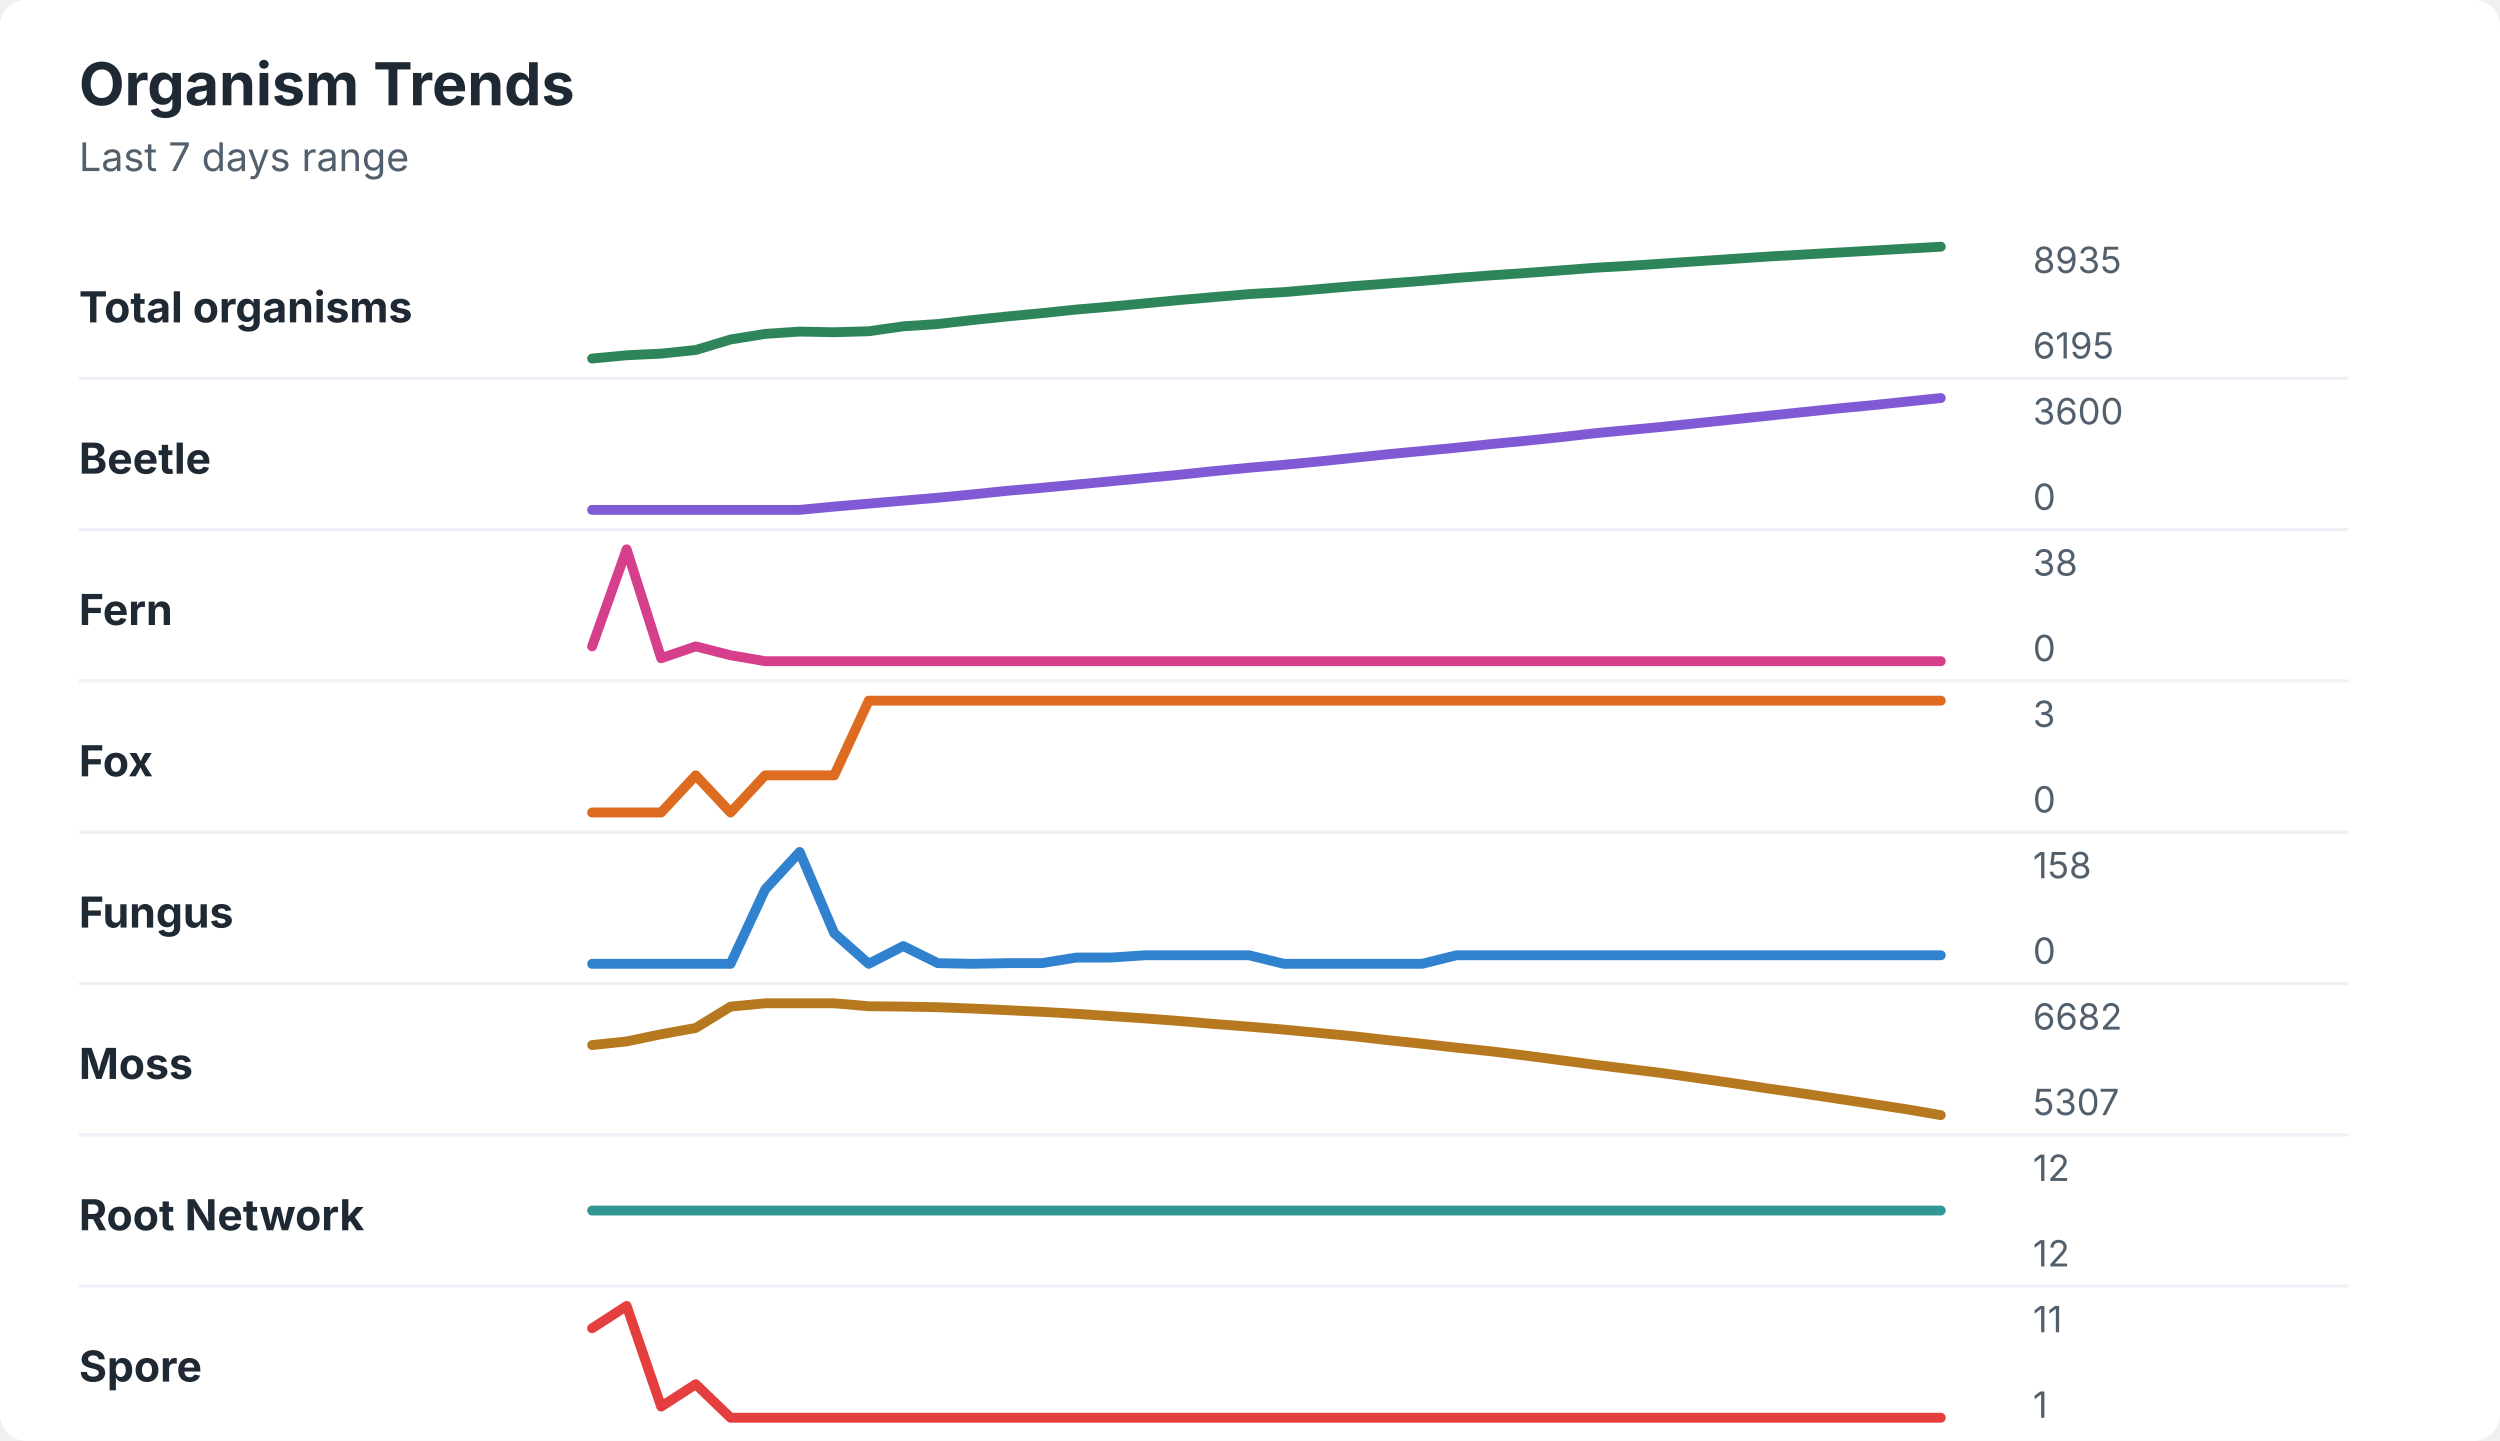
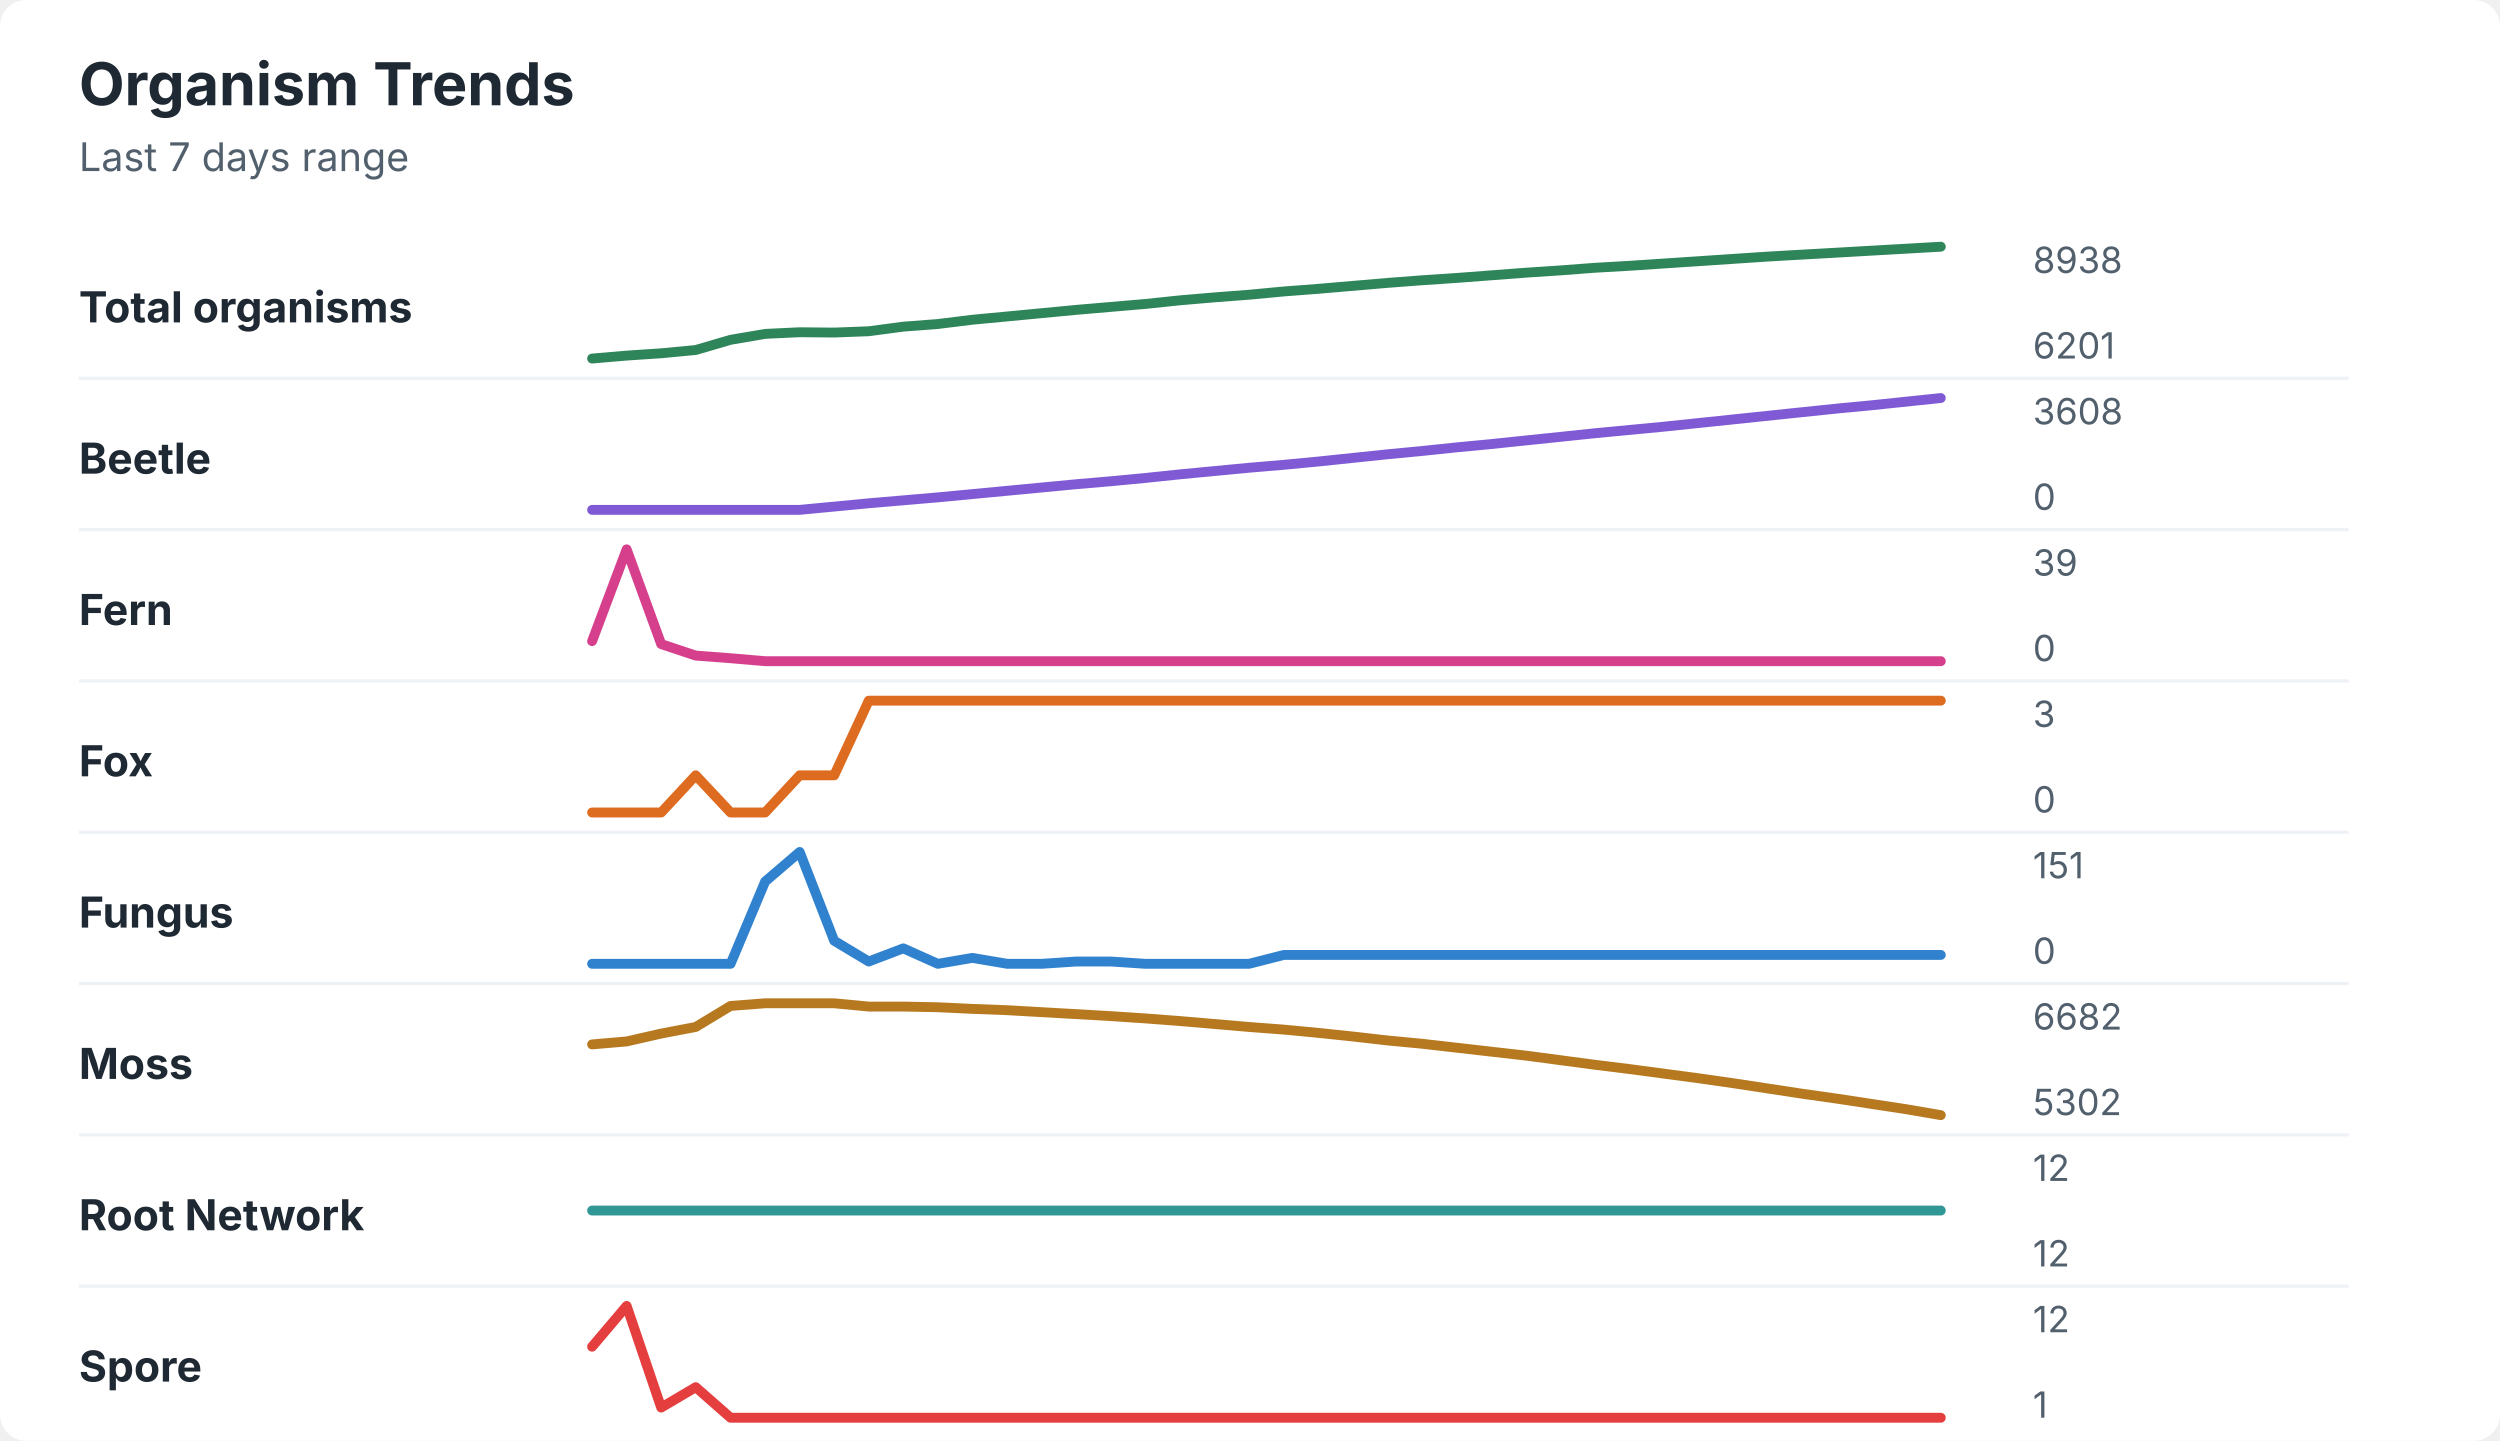
<svg xmlns="http://www.w3.org/2000/svg" width="760" height="438" viewBox="0 0 760 438" role="img" aria-labelledby="title desc">
  <rect width="760" height="438" rx="8" fill="#ffffff" />
  <style>
    text { font-family: -apple-system, BlinkMacSystemFont, "Segoe UI", sans-serif; }
    .title { font-size: 18px; font-weight: 700; fill: #1f2933; }
    .subtitle { font-size: 12px; fill: #52606d; }
    .label { font-size: 13px; font-weight: 650; fill: #1f2933; }
    .axis-value { font-size: 11px; fill: #52606d; }
    .separator { stroke: #eef2f7; stroke-width: 1; }
  </style>
  <text x="24" y="32" class="title">Organism Trends</text>
  <text x="24" y="52" class="subtitle">Last 7 days range</text>
  <text x="24" y="98" class="label">Total organisms</text>
-   <polyline points="180.0,109.0 190.5,108.0 201.0,107.5 211.5,106.4 222.1,103.2 232.6,101.5 243.1,100.8 253.6,101.0 264.1,100.7 274.6,99.2 285.1,98.5 295.6,97.3 306.2,96.2 316.7,95.2 327.2,94.1 337.7,93.2 348.2,92.2 358.7,91.2 369.2,90.3 379.7,89.4 390.3,88.8 400.8,87.9 411.3,87.0 421.8,86.2 432.3,85.4 442.8,84.5 453.3,83.7 463.8,83.0 474.4,82.2 484.9,81.4 495.4,80.8 505.9,80.1 516.4,79.4 526.9,78.7 537.4,78.0 547.9,77.4 558.5,76.8 569.0,76.2 579.5,75.6 590.0,75.0 " fill="none" stroke="#2f855a" stroke-width="3" stroke-linecap="round" stroke-linejoin="round" />
-   <text x="618" y="83" class="axis-value">8935</text>
-   <text x="618" y="109" class="axis-value">6195</text>
+   <polyline points="180.0,109.0 190.5,108.1 201.0,107.4 211.5,106.4 222.1,103.3 232.6,101.5 243.1,101.0 253.6,101.1 264.1,100.7 274.6,99.3 285.1,98.5 295.6,97.2 306.2,96.2 316.7,95.2 327.2,94.2 337.7,93.3 348.2,92.4 358.7,91.3 369.2,90.4 379.7,89.6 390.3,88.6 400.8,87.8 411.3,86.9 421.8,86.0 432.3,85.2 442.8,84.5 453.3,83.7 463.8,82.9 474.4,82.2 484.9,81.4 495.4,80.8 505.9,80.1 516.4,79.4 526.9,78.7 537.4,78.0 547.9,77.4 558.5,76.8 569.0,76.2 579.5,75.6 590.0,75.0 " fill="none" stroke="#2f855a" stroke-width="3" stroke-linecap="round" stroke-linejoin="round" />
+   <text x="618" y="83" class="axis-value">8938</text>
+   <text x="618" y="109" class="axis-value">6201</text>
  <line x1="24" y1="115.0" x2="714" y2="115.0" class="separator" />
  <text x="24" y="144" class="label">Beetle</text>
-   <polyline points="180.0,155.0 190.5,155.0 201.0,155.0 211.5,155.0 222.1,155.0 232.6,155.0 243.1,155.0 253.6,154.0 264.1,153.1 274.6,152.2 285.1,151.3 295.6,150.3 306.2,149.2 316.7,148.3 327.2,147.3 337.7,146.3 348.2,145.3 358.7,144.3 369.2,143.2 379.7,142.2 390.3,141.3 400.8,140.3 411.3,139.2 421.8,138.1 432.3,137.1 442.8,136.1 453.3,135.0 463.8,134.0 474.4,132.9 484.9,131.7 495.4,130.7 505.9,129.7 516.4,128.6 526.9,127.5 537.4,126.4 547.9,125.3 558.5,124.2 569.0,123.2 579.5,122.1 590.0,121.0 " fill="none" stroke="#805ad5" stroke-width="3" stroke-linecap="round" stroke-linejoin="round" />
-   <text x="618" y="129" class="axis-value">3600</text>
+   <polyline points="180.0,155.0 190.5,155.0 201.0,155.0 211.5,155.0 222.1,155.0 232.6,155.0 243.1,155.0 253.6,154.0 264.1,153.0 274.6,152.1 285.1,151.2 295.6,150.2 306.2,149.2 316.7,148.2 327.2,147.2 337.7,146.3 348.2,145.3 358.7,144.2 369.2,143.2 379.7,142.2 390.3,141.3 400.8,140.3 411.3,139.2 421.8,138.1 432.3,137.1 442.8,136.0 453.3,135.0 463.8,133.9 474.4,132.8 484.9,131.7 495.4,130.7 505.9,129.7 516.4,128.6 526.9,127.5 537.4,126.4 547.9,125.3 558.5,124.2 569.0,123.2 579.5,122.1 590.0,121.0 " fill="none" stroke="#805ad5" stroke-width="3" stroke-linecap="round" stroke-linejoin="round" />
+   <text x="618" y="129" class="axis-value">3608</text>
  <text x="618" y="155" class="axis-value">0</text>
  <line x1="24" y1="161.0" x2="714" y2="161.0" class="separator" />
  <text x="24" y="190" class="label">Fern</text>
-   <polyline points="180.0,196.5 190.5,167.0 201.0,200.1 211.5,196.5 222.1,199.2 232.6,201.0 243.1,201.0 253.6,201.0 264.1,201.0 274.6,201.0 285.1,201.0 295.6,201.0 306.2,201.0 316.7,201.0 327.2,201.0 337.7,201.0 348.2,201.0 358.7,201.0 369.2,201.0 379.7,201.0 390.3,201.0 400.8,201.0 411.3,201.0 421.8,201.0 432.3,201.0 442.8,201.0 453.3,201.0 463.8,201.0 474.4,201.0 484.9,201.0 495.4,201.0 505.9,201.0 516.4,201.0 526.9,201.0 537.4,201.0 547.9,201.0 558.5,201.0 569.0,201.0 579.5,201.0 590.0,201.0 " fill="none" stroke="#d53f8c" stroke-width="3" stroke-linecap="round" stroke-linejoin="round" />
-   <text x="618" y="175" class="axis-value">38</text>
+   <polyline points="180.0,194.9 190.5,167.0 201.0,195.8 211.5,199.3 222.1,200.1 232.6,201.0 243.1,201.0 253.6,201.0 264.1,201.0 274.6,201.0 285.1,201.0 295.6,201.0 306.2,201.0 316.7,201.0 327.2,201.0 337.7,201.0 348.2,201.0 358.7,201.0 369.2,201.0 379.7,201.0 390.3,201.0 400.8,201.0 411.3,201.0 421.8,201.0 432.3,201.0 442.8,201.0 453.3,201.0 463.8,201.0 474.4,201.0 484.9,201.0 495.4,201.0 505.9,201.0 516.4,201.0 526.9,201.0 537.4,201.0 547.9,201.0 558.5,201.0 569.0,201.0 579.5,201.0 590.0,201.0 " fill="none" stroke="#d53f8c" stroke-width="3" stroke-linecap="round" stroke-linejoin="round" />
+   <text x="618" y="175" class="axis-value">39</text>
  <text x="618" y="201" class="axis-value">0</text>
  <line x1="24" y1="207.0" x2="714" y2="207.0" class="separator" />
  <text x="24" y="236" class="label">Fox</text>
-   <polyline points="180.0,247.0 190.5,247.0 201.0,247.0 211.5,235.7 222.1,247.0 232.6,235.7 243.1,235.7 253.6,235.7 264.1,213.0 274.6,213.0 285.1,213.0 295.6,213.0 306.2,213.0 316.7,213.0 327.2,213.0 337.7,213.0 348.2,213.0 358.7,213.0 369.2,213.0 379.7,213.0 390.3,213.0 400.8,213.0 411.3,213.0 421.8,213.0 432.3,213.0 442.8,213.0 453.3,213.0 463.8,213.0 474.4,213.0 484.9,213.0 495.4,213.0 505.9,213.0 516.4,213.0 526.9,213.0 537.4,213.0 547.9,213.0 558.5,213.0 569.0,213.0 579.5,213.0 590.0,213.0 " fill="none" stroke="#dd6b20" stroke-width="3" stroke-linecap="round" stroke-linejoin="round" />
+   <polyline points="180.0,247.0 190.5,247.0 201.0,247.0 211.5,235.7 222.1,247.0 232.6,247.0 243.1,235.7 253.6,235.7 264.1,213.0 274.6,213.0 285.1,213.0 295.6,213.0 306.2,213.0 316.7,213.0 327.2,213.0 337.7,213.0 348.2,213.0 358.7,213.0 369.2,213.0 379.7,213.0 390.3,213.0 400.8,213.0 411.3,213.0 421.8,213.0 432.3,213.0 442.8,213.0 453.3,213.0 463.8,213.0 474.4,213.0 484.9,213.0 495.4,213.0 505.9,213.0 516.4,213.0 526.9,213.0 537.4,213.0 547.9,213.0 558.5,213.0 569.0,213.0 579.5,213.0 590.0,213.0 " fill="none" stroke="#dd6b20" stroke-width="3" stroke-linecap="round" stroke-linejoin="round" />
  <text x="618" y="221" class="axis-value">3</text>
  <text x="618" y="247" class="axis-value">0</text>
  <line x1="24" y1="253.0" x2="714" y2="253.0" class="separator" />
  <text x="24" y="282" class="label">Fungus</text>
-   <polyline points="180.0,293.0 190.5,293.0 201.0,293.0 211.5,293.0 222.1,293.0 232.6,270.4 243.1,259.0 253.6,283.7 264.1,293.0 274.6,287.6 285.1,292.8 295.6,293.0 306.2,292.8 316.7,292.8 327.2,291.1 337.7,291.1 348.2,290.4 358.7,290.4 369.2,290.4 379.7,290.4 390.3,293.0 400.8,293.0 411.3,293.0 421.8,293.0 432.3,293.0 442.8,290.4 453.3,290.4 463.8,290.4 474.4,290.4 484.9,290.4 495.4,290.4 505.9,290.4 516.4,290.4 526.9,290.4 537.4,290.4 547.9,290.4 558.5,290.4 569.0,290.4 579.5,290.4 590.0,290.4 " fill="none" stroke="#3182ce" stroke-width="3" stroke-linecap="round" stroke-linejoin="round" />
-   <text x="618" y="267" class="axis-value">158</text>
+   <polyline points="180.0,293.0 190.5,293.0 201.0,293.0 211.5,293.0 222.1,293.0 232.6,268.0 243.1,259.0 253.6,286.0 264.1,292.3 274.6,288.3 285.1,293.0 295.6,291.2 306.2,293.0 316.7,293.0 327.2,292.3 337.7,292.3 348.2,293.0 358.7,293.0 369.2,293.0 379.7,293.0 390.3,290.3 400.8,290.3 411.3,290.3 421.8,290.3 432.3,290.3 442.8,290.3 453.3,290.3 463.8,290.3 474.4,290.3 484.9,290.3 495.4,290.3 505.9,290.3 516.4,290.3 526.9,290.3 537.4,290.3 547.9,290.3 558.5,290.3 569.0,290.3 579.5,290.3 590.0,290.3 " fill="none" stroke="#3182ce" stroke-width="3" stroke-linecap="round" stroke-linejoin="round" />
+   <text x="618" y="267" class="axis-value">151</text>
  <text x="618" y="293" class="axis-value">0</text>
  <line x1="24" y1="299.0" x2="714" y2="299.0" class="separator" />
  <text x="24" y="328" class="label">Moss</text>
-   <polyline points="180.0,317.7 190.5,316.6 201.0,314.4 211.5,312.5 222.1,306.0 232.6,305.0 243.1,305.0 253.6,305.0 264.1,305.9 274.6,306.0 285.1,306.2 295.6,306.6 306.2,307.1 316.7,307.6 327.2,308.2 337.7,308.9 348.2,309.6 358.7,310.4 369.2,311.3 379.7,312.1 390.3,313.0 400.8,314.0 411.3,315.0 421.8,316.2 432.3,317.3 442.8,318.5 453.3,319.6 463.8,320.9 474.4,322.3 484.9,323.7 495.4,325.0 505.9,326.3 516.4,327.8 526.9,329.3 537.4,330.9 547.9,332.4 558.5,334.0 569.0,335.6 579.5,337.2 590.0,339.0 " fill="none" stroke="#b7791f" stroke-width="3" stroke-linecap="round" stroke-linejoin="round" />
+   <polyline points="180.0,317.5 190.5,316.6 201.0,314.2 211.5,312.2 222.1,305.8 232.6,305.0 243.1,305.0 253.6,305.0 264.1,306.0 274.6,306.0 285.1,306.2 295.6,306.7 306.2,307.1 316.7,307.7 327.2,308.3 337.7,308.9 348.2,309.6 358.7,310.4 369.2,311.3 379.7,312.2 390.3,313.0 400.8,314.0 411.3,315.1 421.8,316.3 432.3,317.3 442.8,318.5 453.3,319.7 463.8,320.9 474.4,322.3 484.9,323.7 495.4,325.0 505.9,326.4 516.4,327.8 526.9,329.3 537.4,330.9 547.9,332.5 558.5,334.0 569.0,335.6 579.5,337.2 590.0,339.0 " fill="none" stroke="#b7791f" stroke-width="3" stroke-linecap="round" stroke-linejoin="round" />
  <text x="618" y="313" class="axis-value">6682</text>
-   <text x="618" y="339" class="axis-value">5307</text>
+   <text x="618" y="339" class="axis-value">5302</text>
  <line x1="24" y1="345.0" x2="714" y2="345.0" class="separator" />
  <text x="24" y="374" class="label">Root Network</text>
  <polyline points="180.0,368.0 190.5,368.0 201.0,368.0 211.5,368.0 222.1,368.0 232.6,368.0 243.1,368.0 253.6,368.0 264.1,368.0 274.6,368.0 285.1,368.0 295.6,368.0 306.2,368.0 316.7,368.0 327.2,368.0 337.7,368.0 348.2,368.0 358.7,368.0 369.2,368.0 379.7,368.0 390.3,368.0 400.8,368.0 411.3,368.0 421.8,368.0 432.3,368.0 442.8,368.0 453.3,368.0 463.8,368.0 474.4,368.0 484.9,368.0 495.4,368.0 505.9,368.0 516.4,368.0 526.9,368.0 537.4,368.0 547.9,368.0 558.5,368.0 569.0,368.0 579.5,368.0 590.0,368.0 " fill="none" stroke="#319795" stroke-width="3" stroke-linecap="round" stroke-linejoin="round" />
  <text x="618" y="359" class="axis-value">12</text>
  <text x="618" y="385" class="axis-value">12</text>
  <line x1="24" y1="391.0" x2="714" y2="391.0" class="separator" />
  <text x="24" y="420" class="label">Spore</text>
-   <polyline points="180.0,403.8 190.5,397.0 201.0,427.6 211.5,420.8 222.1,431.0 232.6,431.0 243.1,431.0 253.6,431.0 264.1,431.0 274.6,431.0 285.1,431.0 295.6,431.0 306.2,431.0 316.7,431.0 327.2,431.0 337.7,431.0 348.2,431.0 358.7,431.0 369.2,431.0 379.7,431.0 390.3,431.0 400.8,431.0 411.3,431.0 421.8,431.0 432.3,431.0 442.8,431.0 453.3,431.0 463.8,431.0 474.4,431.0 484.9,431.0 495.4,431.0 505.9,431.0 516.4,431.0 526.9,431.0 537.4,431.0 547.9,431.0 558.5,431.0 569.0,431.0 579.5,431.0 590.0,431.0 " fill="none" stroke="#e53e3e" stroke-width="3" stroke-linecap="round" stroke-linejoin="round" />
-   <text x="618" y="405" class="axis-value">11</text>
+   <polyline points="180.0,409.4 190.5,397.0 201.0,427.9 211.5,421.7 222.1,431.0 232.6,431.0 243.1,431.0 253.6,431.0 264.1,431.0 274.6,431.0 285.1,431.0 295.6,431.0 306.2,431.0 316.7,431.0 327.2,431.0 337.7,431.0 348.2,431.0 358.7,431.0 369.2,431.0 379.7,431.0 390.3,431.0 400.8,431.0 411.3,431.0 421.8,431.0 432.3,431.0 442.8,431.0 453.3,431.0 463.8,431.0 474.4,431.0 484.9,431.0 495.4,431.0 505.9,431.0 516.4,431.0 526.9,431.0 537.4,431.0 547.9,431.0 558.5,431.0 569.0,431.0 579.5,431.0 590.0,431.0 " fill="none" stroke="#e53e3e" stroke-width="3" stroke-linecap="round" stroke-linejoin="round" />
+   <text x="618" y="405" class="axis-value">12</text>
  <text x="618" y="431" class="axis-value">1</text>
</svg>
